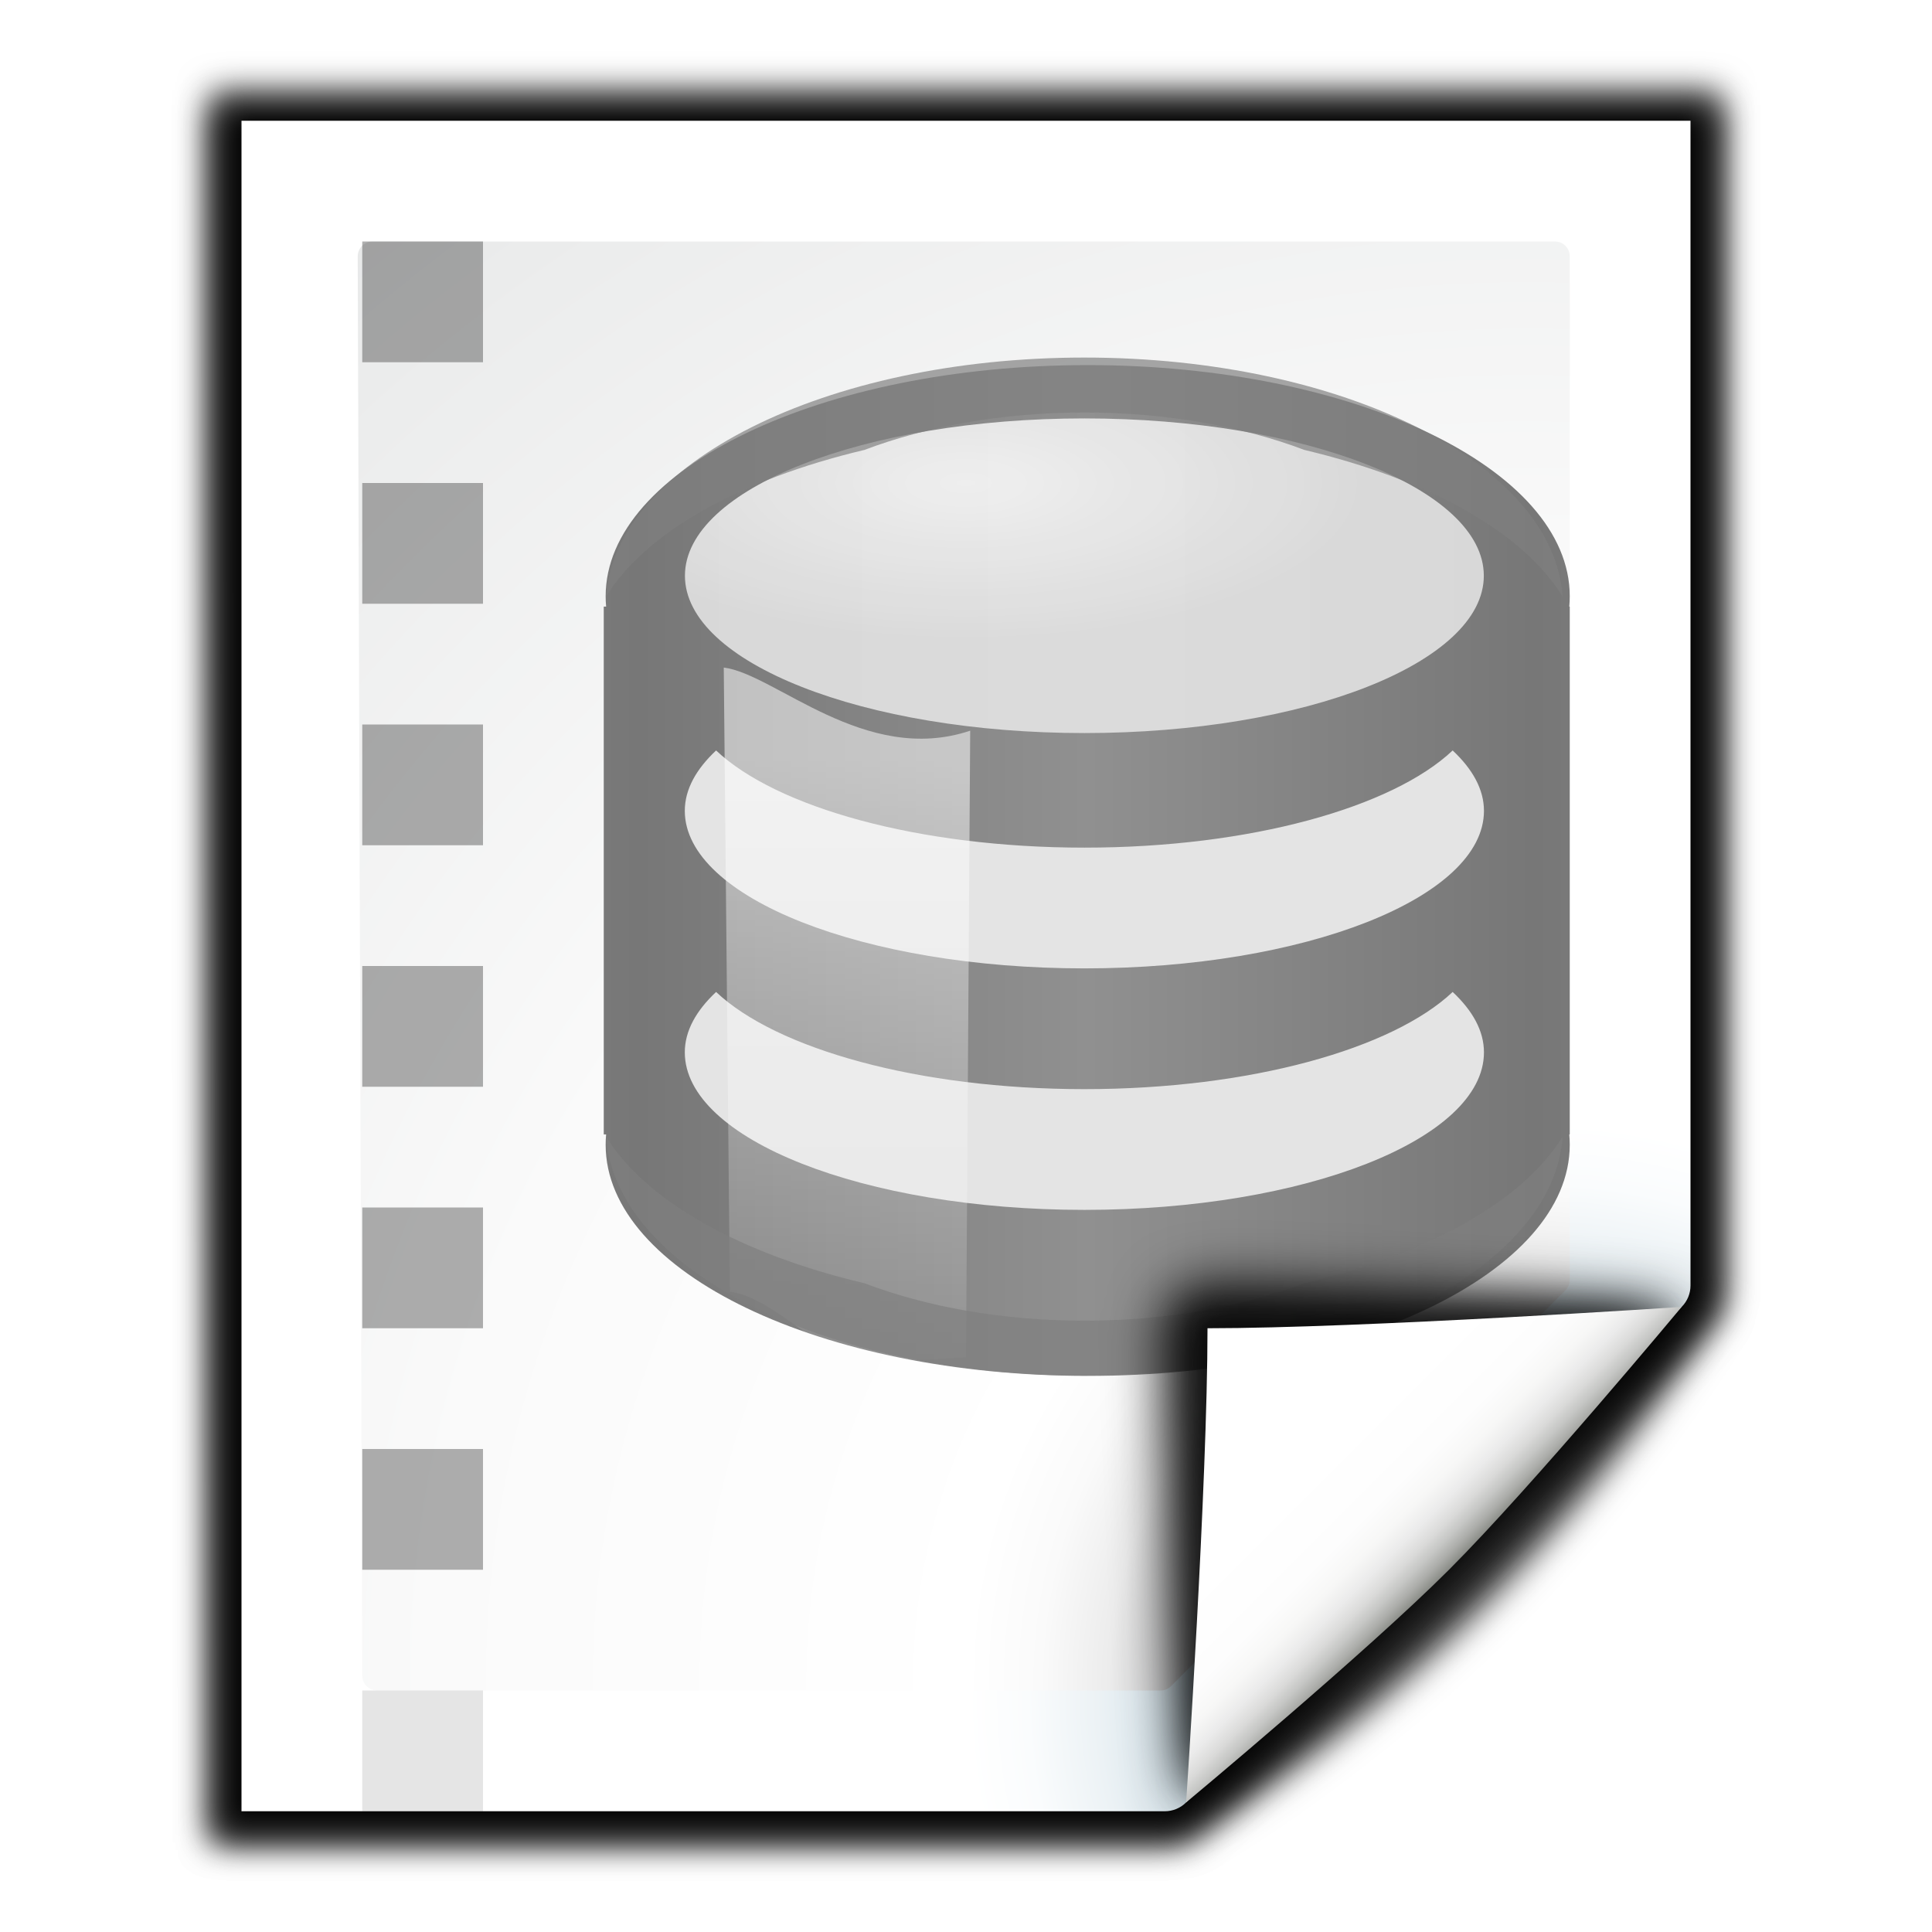
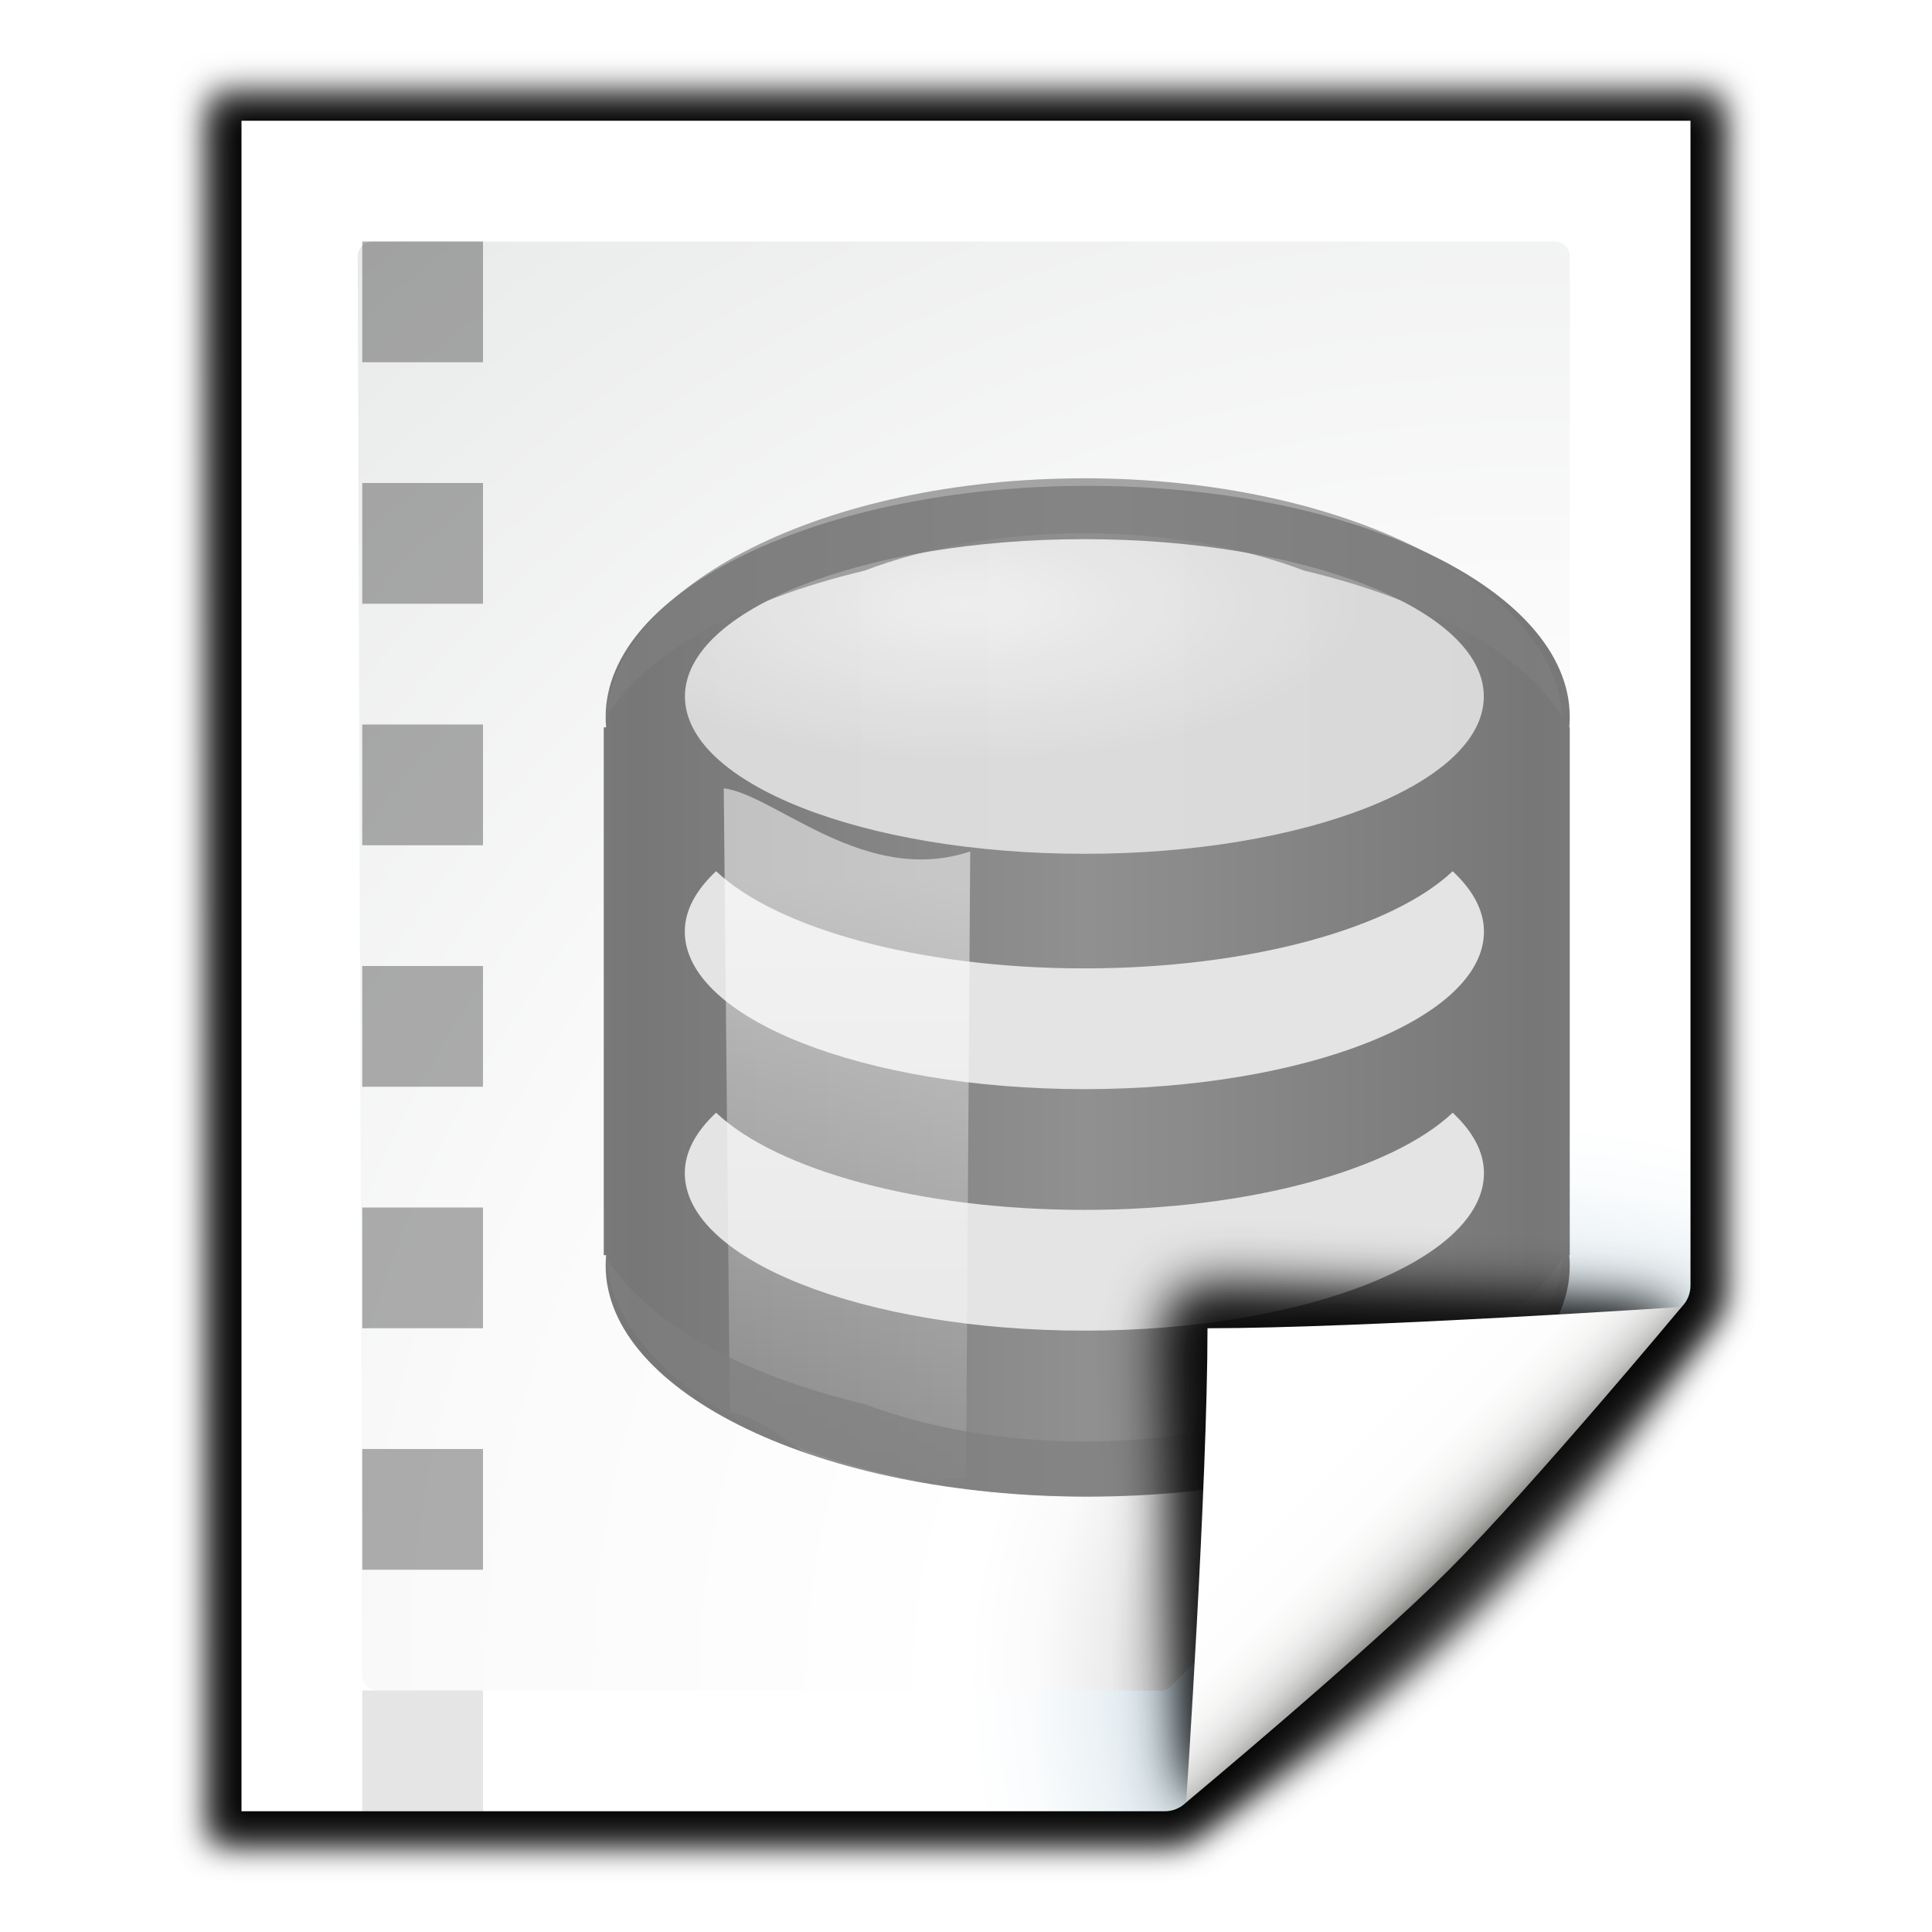
- <svg xmlns="http://www.w3.org/2000/svg" xmlns:xlink="http://www.w3.org/1999/xlink" version="1.1" id="Layer_1" width="128" height="128" viewBox="0 0 128 128" overflow="visible" enable-background="new 0 0 128 128" xml:space="preserve">
-   <defs id="defs105">
-     <linearGradient y2="95.293" x2="87.293" y1="103" x1="95" gradientUnits="userSpaceOnUse" id="linearGradient4175">
-       <stop id="stop4177" style="stop-color:#000000;stop-opacity:1" offset="0" />
-       <stop id="stop4179" style="stop-color:#393B38" offset="1" />
-     </linearGradient>
-     <linearGradient id="linearGradient3207">
-       <stop style="stop-color:#ffffff;stop-opacity:1;" offset="0" id="stop3209" />
-       <stop style="stop-color:#252525;stop-opacity:0;" offset="1" id="stop3211" />
-     </linearGradient>
-     <linearGradient id="linearGradient3325">
-       <stop id="stop3327" offset="0" style="stop-color:#ffffff;stop-opacity:1;" />
-       <stop id="stop3329" offset="1" style="stop-color:#ffffff;stop-opacity:0;" />
-     </linearGradient>
-     <linearGradient id="linearGradient3303">
-       <stop style="stop-color:#ffffff;stop-opacity:0.683;" offset="0" id="stop3305" />
-       <stop style="stop-color:#ffffff;stop-opacity:0;" offset="1" id="stop3307" />
-     </linearGradient>
-     <linearGradient id="linearGradient3058">
-       <stop id="stop3060" offset="0" style="stop-color:#9a7600;stop-opacity:1;" />
-       <stop style="stop-color:#e3ad00;stop-opacity:1;" offset="0.093" id="stop3066" />
-       <stop id="stop3070" offset="0.504" style="stop-color:#ffcd2c;stop-opacity:1;" />
-       <stop id="stop3068" offset="0.916" style="stop-color:#e3ad00;stop-opacity:1;" />
-       <stop id="stop3062" offset="1" style="stop-color:#b98d00;stop-opacity:1;" />
-     </linearGradient>
-     <linearGradient id="linearGradient2598">
-       <stop id="stop2600" offset="0" style="stop-color:#252525;stop-opacity:1;" />
-       <stop style="stop-color:#252525;stop-opacity:1;" offset="0.5" id="stop2606" />
-       <stop id="stop2608" offset="0.75" style="stop-color:#252525;stop-opacity:1;" />
-       <stop id="stop2602" offset="1" style="stop-color:#000000;stop-opacity:1;" />
-     </linearGradient>
-     <linearGradient id="linearGradient2257">
-       <stop style="stop-color:#b4942a;stop-opacity:1;" offset="0" id="stop2259" />
-       <stop style="stop-color:#e4dcc9;stop-opacity:1" offset="1" id="stop2261" />
-     </linearGradient>
-     <linearGradient id="linearGradient3291">
-       <stop style="stop-color:black;stop-opacity:1" offset="0" id="stop3293" />
-       <stop style="stop-color:black;stop-opacity:0" offset="1" id="stop3295" />
-     </linearGradient>
-     <linearGradient xlink:href="#linearGradient4175" id="linearGradient2295" gradientUnits="userSpaceOnUse" x1="85.22" y1="93.22" x2="61.336" y2="69.336" />
-     <linearGradient xlink:href="#XMLID_12_" id="linearGradient2297" gradientUnits="userSpaceOnUse" x1="96" y1="104" x2="88" y2="96" />
-     <radialGradient xlink:href="#XMLID_8_" id="radialGradient2272" gradientUnits="userSpaceOnUse" gradientTransform="matrix(0.9787234,0,0,0.9818182,1.361705,1.163636)" cx="102" cy="112.305" r="139.559" />
-     <radialGradient xlink:href="#XMLID_7_" id="radialGradient2275" gradientUnits="userSpaceOnUse" gradientTransform="translate(2.4e-6,0)" cx="102" cy="112.305" r="139.559" />
-     <filter id="filter3241">
-       <feGaussianBlur stdDeviation="1.039" id="feGaussianBlur3243" />
-     </filter>
-     <filter id="filter3772">
-       <feGaussianBlur stdDeviation="0.501" id="feGaussianBlur3774" />
-     </filter>
-     <filter id="filter4171">
-       <feGaussianBlur stdDeviation="0.49" id="feGaussianBlur4173" />
-     </filter>
-     <filter id="filter4209">
-       <feGaussianBlur stdDeviation="0.906" id="feGaussianBlur4211" />
-     </filter>
-     <filter id="filter4293" x="-0.124" width="1.247" y="-0.124" height="1.247">
-       <feGaussianBlur stdDeviation="1.772" id="feGaussianBlur4295" />
-     </filter>
-     <linearGradient id="linearGradient7364">
-       <stop id="stop7366" offset="0" style="stop-color:#d4a100;stop-opacity:0.976;" />
-       <stop id="stop7368" offset="1" style="stop-color:#ffc712;stop-opacity:1;" />
-     </linearGradient>
-     <linearGradient id="linearGradient5826">
-       <stop style="stop-color:#980000;stop-opacity:1;" offset="0" id="stop5828" />
-       <stop style="stop-color:#db5c5c;stop-opacity:1;" offset="1" id="stop5830" />
-     </linearGradient>
-     <linearGradient id="linearGradient2922">
-       <stop id="stop2924" offset="0" style="stop-color:#000000;stop-opacity:1;" />
-       <stop id="stop2926" offset="1" style="stop-color:#515151;stop-opacity:1;" />
-     </linearGradient>
-     <linearGradient id="linearGradient5433">
-       <stop id="stop5435" offset="0" style="stop-color:#ea3838;stop-opacity:1;" />
-       <stop id="stop5437" offset="1" style="stop-color:#c40000;stop-opacity:1;" />
-     </linearGradient>
-     <linearGradient y2="20.038" x2="11.918" y1="17.561" x1="11.918" gradientTransform="matrix(1.106288,0,0,1.106288,0.547091,-2.299433)" gradientUnits="userSpaceOnUse" id="linearGradient28116" xlink:href="#linearGradient28059" />
-     <radialGradient r="2.15" fy="18.836" fx="14" cy="19.7" cx="14" gradientTransform="matrix(1.106288,0,0,1.106288,0.547091,-2.299433)" gradientUnits="userSpaceOnUse" id="radialGradient28114" xlink:href="#linearGradient28069" />
-     <linearGradient y2="18.755" x2="16" y1="1.595" x1="16" gradientUnits="userSpaceOnUse" id="linearGradient28112" xlink:href="#linearGradient28049" />
-     <radialGradient r="4" fy="18" fx="16" cy="18" cx="16" gradientTransform="matrix(1,0,0,1.5,0,-9)" gradientUnits="userSpaceOnUse" id="radialGradient28110" xlink:href="#linearGradient28077" />
-     <linearGradient gradientTransform="translate(1,0)" gradientUnits="userSpaceOnUse" y2="100.832" x2="90.052" y1="100.832" x1="86.694" id="linearGradient27989" xlink:href="#linearGradient27983" />
-     <linearGradient gradientUnits="userSpaceOnUse" y2="84" x2="36" y1="120" x1="68" id="linearGradient3281" xlink:href="#linearGradient3275" />
-     <linearGradient gradientTransform="translate(126.8,0)" gradientUnits="userSpaceOnUse" y2="106.798" x2="-12.625" y1="42.336" x1="-37.195" id="linearGradient3142" xlink:href="#linearGradient3136" />
-     <linearGradient gradientUnits="userSpaceOnUse" y2="176.35" x2="47.609" y1="104.35" x1="47.609" id="linearGradient3712" xlink:href="#linearGradient3706" />
-     <linearGradient id="linearGradient3174">
-       <stop id="stop3176" offset="0" style="stop-color:#2e2a2b;stop-opacity:1;" />
-       <stop style="stop-color:#4c494a;stop-opacity:1;" offset="0.335" id="stop3182" />
-       <stop id="stop3214" offset="0.667" style="stop-color:#5b595a;stop-opacity:1;" />
-       <stop id="stop3178" offset="1" style="stop-color:#6b696a;stop-opacity:1;" />
-     </linearGradient>
-     <linearGradient id="linearGradient3077">
-       <stop id="stop3079" offset="0" style="stop-color:#d0ced9;stop-opacity:1;" />
-       <stop style="stop-color:#ecf1f9;stop-opacity:1;" offset="0.25" id="stop3087" />
-       <stop style="stop-color:#ffffff;stop-opacity:1;" offset="0.5" id="stop3085" />
-       <stop id="stop3081" offset="1" style="stop-color:#c6d5e3;stop-opacity:1;" />
-     </linearGradient>
-     <linearGradient id="linearGradient3468">
-       <stop id="stop3470" offset="0" style="stop-color:#ffffff;stop-opacity:1;" />
-       <stop id="stop3472" offset="1" style="stop-color:#ffffff;stop-opacity:0;" />
-     </linearGradient>
-     <linearGradient id="linearGradient3706">
-       <stop id="stop3708" offset="0" style="stop-color:#000000;stop-opacity:1;" />
-       <stop id="stop3710" offset="1" style="stop-color:#000000;stop-opacity:0;" />
-     </linearGradient>
-     <linearGradient id="linearGradient3136">
-       <stop id="stop3138" offset="0" style="stop-color:#ffffff;stop-opacity:1;" />
-       <stop id="stop3140" offset="1" style="stop-color:#ffffff;stop-opacity:0;" />
-     </linearGradient>
-     <linearGradient id="linearGradient3215">
-       <stop id="stop3217" offset="0" style="stop-color:#8a8a8a;stop-opacity:1;" />
-       <stop id="stop3219" offset="1" style="stop-color:#c6c6c6;stop-opacity:1;" />
-     </linearGradient>
-     <linearGradient id="linearGradient3275">
-       <stop id="stop3277" offset="0" style="stop-color:#000000;stop-opacity:1;" />
-       <stop id="stop3279" offset="1" style="stop-color:#000000;stop-opacity:0;" />
-     </linearGradient>
-     <linearGradient id="linearGradient27983">
-       <stop id="stop27985" offset="0" style="stop-color:#000000;stop-opacity:1;" />
-       <stop id="stop27987" offset="1" style="stop-color:#000000;stop-opacity:0;" />
-     </linearGradient>
-     <linearGradient id="linearGradient28049">
-       <stop id="stop28051" offset="0" style="stop-color:#000000;stop-opacity:1;" />
-       <stop id="stop28053" offset="1" style="stop-color:#000000;stop-opacity:0;" />
-     </linearGradient>
-     <linearGradient id="linearGradient28059">
-       <stop id="stop28061" offset="0" style="stop-color:#ffffff;stop-opacity:1;" />
-       <stop id="stop28063" offset="1" style="stop-color:#000000;stop-opacity:1;" />
-     </linearGradient>
-     <linearGradient id="linearGradient28069">
-       <stop id="stop28071" offset="0" style="stop-color:#868385;stop-opacity:1;" />
-       <stop id="stop28073" offset="1" style="stop-color:#4a4949;stop-opacity:1" />
-     </linearGradient>
-     <linearGradient id="linearGradient28077">
-       <stop id="stop28079" offset="0" style="stop-color:#7a7a7a;stop-opacity:1;" />
-       <stop id="stop28081" offset="1" style="stop-color:#000000;stop-opacity:0.491;" />
-     </linearGradient>
-     <linearGradient xlink:href="#linearGradient3215" id="linearGradient3192" gradientUnits="userSpaceOnUse" gradientTransform="matrix(1,0,0,0.9968924,136,-0.7125961)" x1="52" y1="112" x2="52" y2="80" />
-     <radialGradient xlink:href="#linearGradient3468" id="radialGradient3198" gradientUnits="userSpaceOnUse" gradientTransform="matrix(1,0,0,0.6210279,136,37.3885)" cx="84" cy="91.983" fx="84" fy="91.983" r="32" />
-     <radialGradient xlink:href="#linearGradient3077" id="radialGradient3205" gradientUnits="userSpaceOnUse" gradientTransform="matrix(4.811083,7.5339956e-7,-3.1417064e-7,1.925715,-305.9037,-88.64202)" cx="100.305" cy="42.449" fx="100.305" fy="42.449" r="38" />
-     <linearGradient xlink:href="#linearGradient3174" id="linearGradient3208" gradientUnits="userSpaceOnUse" gradientTransform="matrix(2.559979,0,0,2.561833,453.2489,-4848.281)" x1="-97.743" y1="1937.988" x2="-97.743" y2="1895.421" />
-     <linearGradient y2="76.248" x2="64.117" y1="76.248" x1="93.637" spreadMethod="reflect" gradientTransform="matrix(1.004908,0,0,1,7.528874,0.15753)" gradientUnits="userSpaceOnUse" id="linearGradient4015" xlink:href="#linearGradient9717" />
-     <linearGradient id="linearGradient9717">
-       <stop style="stop-color:#777777;stop-opacity:1;" offset="0" id="stop9719" />
-       <stop style="stop-color:#909090;stop-opacity:1;" offset="1" id="stop9721" />
-     </linearGradient>
-     <radialGradient xlink:href="#linearGradient9683" id="radialGradient9689" cx="50.79" cy="19.46" fx="50.79" fy="19.46" r="25.618" gradientTransform="matrix(1,0,0,0.3685052,0,21.82429)" gradientUnits="userSpaceOnUse" />
-     <linearGradient id="linearGradient9683">
-       <stop style="stop-color:#fefefe;stop-opacity:1" offset="0" id="stop9685" />
-       <stop style="stop-color:#e7e7e7;stop-opacity:1" offset="1" id="stop9687" />
-     </linearGradient>
-     <linearGradient xlink:href="#linearGradient3325" id="linearGradient9714" x1="62.688" y1="50.053" x2="62.688" y2="98.545" gradientUnits="userSpaceOnUse" gradientTransform="matrix(1.083735,0,0,0.9744039,-12.8436,1.563565)" />
-   </defs>
-   <radialGradient id="XMLID_7_" cx="102" cy="112.305" r="139.559" gradientUnits="userSpaceOnUse">
-     <stop offset="0" style="stop-color:#00537D" id="stop16" />
-     <stop offset="0.015" style="stop-color:#186389" id="stop18" />
-     <stop offset="0.056" style="stop-color:#558CA8" id="stop20" />
-     <stop offset="0.096" style="stop-color:#89AFC3" id="stop22" />
-     <stop offset="0.136" style="stop-color:#B3CCD8" id="stop24" />
-     <stop offset="0.174" style="stop-color:#D4E2E9" id="stop26" />
-     <stop offset="0.21" style="stop-color:#ECF2F5" id="stop28" />
-     <stop offset="0.243" style="stop-color:#FAFCFD" id="stop30" />
-     <stop offset="0.272" style="stop-color:#FFFFFF" id="stop32" />
+ <svg xmlns="http://www.w3.org/2000/svg" enable-background="new 0 0 128 128" height="128" viewBox="0 0 128 128" width="128">
+   <linearGradient id="a" gradientUnits="userSpaceOnUse" x1="85.22" x2="61.336" y1="93.22" y2="69.336">
+     <stop offset="0" />
+     <stop offset="1" stop-color="#393b38" />
+   </linearGradient>
+   <linearGradient id="b" gradientUnits="userSpaceOnUse" x1="96" x2="88" y1="104" y2="96">
+     <stop offset="0" stop-color="#888a85" />
+     <stop offset=".007" stop-color="#8c8e89" />
+     <stop offset=".067" stop-color="#abaca9" />
+     <stop offset=".135" stop-color="#c5c6c4" />
+     <stop offset=".211" stop-color="#dbdbda" />
+     <stop offset=".301" stop-color="#ebebeb" />
+     <stop offset=".412" stop-color="#f7f7f6" />
+     <stop offset=".568" stop-color="#fdfdfd" />
+     <stop offset="1" stop-color="#fff" />
+   </linearGradient>
+   <radialGradient id="c" cx="102" cy="112.305" gradientTransform="matrix(.9787234 0 0 .9818182 1.361705 1.163636)" gradientUnits="userSpaceOnUse" r="139.559">
+     <stop offset="0" stop-color="#535557" />
+     <stop offset=".114" stop-color="#898a8c" />
+     <stop offset=".203" stop-color="#ececec" />
+     <stop offset=".236" stop-color="#fafafa" />
+     <stop offset=".272" stop-color="#fff" />
+     <stop offset=".531" stop-color="#fafafa" />
+     <stop offset=".845" stop-color="#ebecec" />
+     <stop offset="1" stop-color="#e1e2e3" />
  </radialGradient>
-   <radialGradient id="XMLID_8_" cx="102" cy="112.305" r="139.559" gradientUnits="userSpaceOnUse">
-     <stop offset="0" style="stop-color:#535557" id="stop37" />
-     <stop offset="0.114" style="stop-color:#898A8C" id="stop41" />
-     <stop offset="0.203" style="stop-color:#ECECEC" id="stop47" />
-     <stop offset="0.236" style="stop-color:#FAFAFA" id="stop49" />
-     <stop offset="0.272" style="stop-color:#FFFFFF" id="stop51" />
-     <stop offset="0.531" style="stop-color:#FAFAFA" id="stop53" />
-     <stop offset="0.845" style="stop-color:#EBECEC" id="stop55" />
-     <stop offset="1" style="stop-color:#E1E2E3" id="stop57" />
+   <radialGradient id="d" cx="102" cy="112.305" gradientUnits="userSpaceOnUse" r="139.559">
+     <stop offset="0" stop-color="#00537d" />
+     <stop offset=".015" stop-color="#186389" />
+     <stop offset=".056" stop-color="#558ca8" />
+     <stop offset=".096" stop-color="#89afc3" />
+     <stop offset=".136" stop-color="#b3ccd8" />
+     <stop offset=".174" stop-color="#d4e2e9" />
+     <stop offset=".21" stop-color="#ecf2f5" />
+     <stop offset=".243" stop-color="#fafcfd" />
+     <stop offset=".272" stop-color="#fff" />
  </radialGradient>
-   <linearGradient id="XMLID_9_" gradientUnits="userSpaceOnUse" x1="94.344" y1="102.345" x2="86.536" y2="94.537">
-     <stop offset="0" style="stop-color:#FFFFFF" id="stop62" />
-     <stop offset="1" style="stop-color:#555753" id="stop64" />
+   <filter id="e">
+     <feGaussianBlur stdDeviation="1.039" />
+   </filter>
+   <filter id="f">
+     <feGaussianBlur stdDeviation=".501" />
+   </filter>
+   <filter id="g">
+     <feGaussianBlur stdDeviation=".49" />
+   </filter>
+   <filter id="h">
+     <feGaussianBlur stdDeviation=".906" />
+   </filter>
+   <filter id="i" height="1.247" width="1.247" x="-.124" y="-.124">
+     <feGaussianBlur stdDeviation="1.772" />
+   </filter>
+   <linearGradient id="j" gradientTransform="matrix(1.004908 0 0 1 7.528874 .15753)" gradientUnits="userSpaceOnUse" spreadMethod="reflect" x1="93.637" x2="64.117" y1="76.248" y2="76.248">
+     <stop offset="0" stop-color="#777" />
+     <stop offset="1" stop-color="#909090" />
  </linearGradient>
-   <linearGradient id="XMLID_10_" gradientUnits="userSpaceOnUse" x1="95" y1="103" x2="86.587" y2="94.587">
-     <stop offset="0" style="stop-color:#FFFFFF" id="stop69" />
-     <stop offset="1" style="stop-color:#555753" id="stop71" />
+   <radialGradient id="k" cx="50.79" cy="19.46" gradientTransform="matrix(1 0 0 .3685052 0 21.82429)" gradientUnits="userSpaceOnUse" r="25.618">
+     <stop offset="0" stop-color="#fefefe" />
+     <stop offset="1" stop-color="#e7e7e7" />
+   </radialGradient>
+   <linearGradient id="l" gradientTransform="matrix(1.083735 0 0 .9744039 -12.8436 1.563565)" gradientUnits="userSpaceOnUse" x1="62.688" x2="62.688" y1="50.053" y2="98.545">
+     <stop offset="0" stop-color="#fff" />
+     <stop offset="1" stop-color="#fff" stop-opacity="0" />
  </linearGradient>
-   <linearGradient id="XMLID_11_" gradientUnits="userSpaceOnUse" x1="95" y1="103" x2="87.293" y2="95.293">
-     <stop offset="0" style="stop-color:#FFFFFF" id="stop76" />
-     <stop offset="1" style="stop-color:#393B38" id="stop78" />
-   </linearGradient>
-   <linearGradient id="XMLID_12_" gradientUnits="userSpaceOnUse" x1="96" y1="104" x2="88" y2="96">
-     <stop offset="0" style="stop-color:#888A85" id="stop83" />
-     <stop offset="0.007" style="stop-color:#8C8E89" id="stop85" />
-     <stop offset="0.067" style="stop-color:#ABACA9" id="stop87" />
-     <stop offset="0.135" style="stop-color:#C5C6C4" id="stop89" />
-     <stop offset="0.211" style="stop-color:#DBDBDA" id="stop91" />
-     <stop offset="0.301" style="stop-color:#EBEBEB" id="stop93" />
-     <stop offset="0.412" style="stop-color:#F7F7F6" id="stop95" />
-     <stop offset="0.568" style="stop-color:#FDFDFD" id="stop97" />
-     <stop offset="1" style="stop-color:#FFFFFF" id="stop99" />
-   </linearGradient>
-   <path transform="matrix(1.041667,0,0,1.035714,-9.958333,-3.321534)" style="opacity:0.715;fill:#000000;fill-opacity:1;filter:url(#filter3241)" d="M 23,9 L 23.041,121 L 84.172,121 C 84.702,121 85.211,120.789 85.586,120.414 L 118.414,87.586 C 118.789,87.211 119,86.702 119,86.172 L 119,9 L 23,9 z" id="path4081" />
-   <path transform="matrix(1.041667,0,0,1.035714,-9.958333,-3.321534)" style="opacity:0.896;fill:#000000;fill-opacity:1;filter:url(#filter3772)" d="M 24.92,10.931 L 24.92,119.069 L 83.596,119.069 C 84.126,119.069 84.635,118.858 85.01,118.483 L 116.494,86.717 C 116.869,86.342 117.08,85.833 117.08,85.303 L 117.08,10.931 L 24.92,10.931 z" id="path3726" />
-   <path id="path6594" d="M 23,9.966 L 23.041,121 L 84.172,121 C 84.702,121 85.211,120.789 85.586,120.414 C 98.883,112.203 109.727,101.146 118.414,87.586 C 118.789,87.211 119,86.702 119,86.172 L 119,9.966 L 23,9.966 z" style="opacity:0.836;fill:#000000;fill-opacity:1;filter:url(#filter3241)" transform="matrix(1.041667,0,0,1.035714,-9.958333,-3.321534)" />
-   <path style="fill:url(#radialGradient2275)" d="M 16,8 L 16,120 L 77.172,120 C 77.702,120 78.211,119.789 78.586,119.414 L 111.414,86.586 C 111.789,86.211 112,85.702 112,85.172 L 112,8 L 16,8 z" id="path34" />
-   <path style="fill:url(#radialGradient2272);fill-opacity:1" d="M 24.679,16 C 24.139,16 23.7,16.441 23.7,16.982 L 24,111.018 C 24,111.56 24.439,112 24.979,112 L 76.892,112 C 77.149,112 77.402,111.896 77.584,111.712 L 103.713,85.481 C 103.896,85.298 104,85.045 104,84.787 L 104,16.982 C 104,16.441 103.562,16 103.021,16 L 24.679,16 z" id="path59" />
-   <g id="g3092">
-     <path id="rect9698" d="m 72.063,24.189 c -17.63,0 -31.937,6.857 -31.937,15.312 0,0.233 0.01,0.457 0.031,0.688 h -0.157 v 34.969 h 0.157 c -0.021,0.23 -0.031,0.455 -0.031,0.688 0,8.455 14.308,15.312 31.937,15.312 C 89.692,91.158 104,84.3 104,75.845 c 0,-0.233 -0.009,-0.457 -0.031,-0.688 H 104 V 40.189 h -0.031 C 103.99,39.959 104,39.734 104,39.501 104,31.046 89.692,24.189 72.063,24.189 Z" style="fill:url(#linearGradient4015);fill-opacity:1;stroke:none" />
-     <ellipse ry="9.44" rx="25.618" cy="34.56" cx="58.382" transform="matrix(1.033022,0,0,1.104121,11.53278,-0.014258)" id="path9706" style="opacity:0.867;fill:url(#radialGradient9689);fill-opacity:1;stroke:none" />
-     <path id="path9708" d="m 47.443,49.72 c -1.318,1.238 -2.073,2.574 -2.073,4 0,5.754 11.865,10.438 26.473,10.438 14.608,0 26.473,-4.684 26.473,-10.438 0,-1.426 -0.754,-2.762 -2.073,-4 -3.99,3.766 -13.398,6.438 -24.4,6.438 -11.003,0 -20.41,-2.671 -24.4,-6.438 z" style="opacity:1;fill:#e4e4e4;fill-opacity:1;stroke:none" />
-     <path style="opacity:1;fill:#e4e4e4;fill-opacity:1;stroke:none" d="m 47.443,65.72 c -1.318,1.238 -2.073,2.574 -2.073,4 0,5.754 11.865,10.438 26.473,10.438 14.608,0 26.473,-4.684 26.473,-10.438 0,-1.426 -0.754,-2.762 -2.073,-4 -3.99,3.766 -13.398,6.438 -24.4,6.438 -11.003,0 -20.41,-2.671 -24.4,-6.438 z" id="path9713" />
-     <path id="path9691" d="m 47.951,44.227 0.403,41.352 c 3.018,0.375 6.188,4.579 9.483,4.579 2.106,0 4.162,-0.087 6.164,-0.244 L 64.278,48.41 C 57.307,50.744 51.346,44.648 47.951,44.227 Z" style="opacity:0.528;fill:url(#linearGradient9714);fill-opacity:1;stroke:none" />
-     <path id="path9716" d="m 71.843,23.689 c -17.142,0 -31.098,7.035 -31.686,15.839 2.631,-4.286 8.91,-7.776 17.115,-9.72 4.091,-1.55 9.114,-2.479 14.571,-2.479 5.457,0 10.48,0.928 14.571,2.479 8.205,1.944 14.484,5.435 17.115,9.72 C 102.941,30.724 88.985,23.689 71.843,23.689 Z" style="opacity:0.685;fill:#7f7f7f;fill-opacity:1;stroke:none" />
-     <path style="opacity:0.685;fill:#7f7f7f;fill-opacity:1;stroke:none" d="m 71.843,91.139 c -17.142,0 -31.098,-7.035 -31.686,-15.839 2.631,4.286 8.91,7.776 17.115,9.72 4.091,1.55 9.114,2.479 14.571,2.479 5.457,0 10.48,-0.928 14.571,-2.479 C 94.619,83.076 100.898,79.586 103.529,75.3 102.941,84.105 88.985,91.139 71.843,91.139 Z" id="path9732" />
+   <path d="m23 9 .041 112h61.131c.53 0 1.039-.211 1.414-.586l32.828-32.828c.375-.375.586-.884.586-1.414v-77.172z" filter="url(#e)" opacity=".715" transform="matrix(1.041667 0 0 1.035714 -9.958333 -3.321534)" />
+   <path d="m24.92 10.931v108.138l58.676-0c.53 0 1.039-.211 1.414-.586l31.484-31.766c.375-.375.586-.884.586-1.414v-74.372z" filter="url(#f)" opacity=".896" transform="matrix(1.041667 0 0 1.035714 -9.958333 -3.321534)" />
+   <path d="m23 9.966.041 111.034h61.131c.53 0 1.039-.211 1.414-.586 13.297-8.211 24.141-19.268 32.828-32.828.375-.375.586-.884.586-1.414v-76.206z" filter="url(#e)" opacity=".836" transform="matrix(1.041667 0 0 1.035714 -9.958333 -3.321534)" />
+   <path d="m16 8v112h61.172c.53 0 1.039-.211 1.414-.586l32.828-32.828c.375-.375.586-.884.586-1.414v-77.172z" fill="url(#d)" />
+   <path d="m24.679 16c-.539 0-.979.441-.979.982l.3 94.036c0 .542.439.982.979.982h51.913c.257 0 .51-.104.692-.288l26.13-26.231c.183-.184.287-.436.287-.694v-67.805c0-.541-.438-.982-.979-.982z" fill="url(#c)" />
+   <g transform="translate(0 8)">
+     <path d="m72.063 24.189c-17.63 0-31.937 6.857-31.937 15.312 0 .233.01.457.031.688h-.157v34.969h.157c-.021.23-.031.455-.031.688 0 8.455 14.308 15.312 31.937 15.312 17.63 0 31.937-6.857 31.937-15.312 0-.233-.009-.457-.031-.688h.031v-34.969h-.031c.021-.23.031-.455.031-.688 0-8.455-14.308-15.312-31.937-15.312z" fill="url(#j)" />
+     <ellipse cx="58.382" cy="34.56" fill="url(#k)" opacity=".867" rx="25.618" ry="9.44" transform="matrix(1.033022 0 0 1.104121 11.53278 -.014258)" />
+     <path d="m47.443 49.72c-1.318 1.238-2.073 2.574-2.073 4 0 5.754 11.865 10.438 26.473 10.438s26.473-4.684 26.473-10.438c0-1.426-.754-2.762-2.073-4-3.99 3.766-13.398 6.438-24.4 6.438-11.003 0-20.41-2.671-24.4-6.438z" fill="#e4e4e4" />
+     <path d="m47.443 65.72c-1.318 1.238-2.073 2.574-2.073 4 0 5.754 11.865 10.438 26.473 10.438s26.473-4.684 26.473-10.438c0-1.426-.754-2.762-2.073-4-3.99 3.766-13.398 6.438-24.4 6.438-11.003 0-20.41-2.671-24.4-6.438z" fill="#e4e4e4" />
+     <path d="m47.951 44.227.403 41.352c3.018.375 6.188 4.579 9.483 4.579 2.106 0 4.162-.087 6.164-.244l.278-41.504c-6.971 2.334-12.932-3.762-16.327-4.183z" fill="url(#l)" opacity=".528" />
+     <g fill="#7f7f7f">
+       <path d="m71.843 23.689c-17.142 0-31.098 7.035-31.686 15.839 2.631-4.286 8.91-7.776 17.115-9.72 4.091-1.55 9.114-2.479 14.571-2.479 5.457 0 10.48.928 14.571 2.479 8.205 1.944 14.484 5.435 17.115 9.72-.588-8.805-14.544-15.839-31.686-15.839z" opacity=".685" />
+       <path d="m71.843 91.139c-17.142 0-31.098-7.035-31.686-15.839 2.631 4.286 8.91 7.776 17.115 9.72 4.091 1.55 9.114 2.479 14.571 2.479 5.457 0 10.48-.928 14.571-2.479 8.205-1.944 14.484-5.435 17.115-9.72-.588 8.805-14.544 15.839-31.686 15.839z" opacity=".685" />
+     </g>
  </g>
-   <rect style="opacity:0.381;fill:#2d2d2d;fill-opacity:1;stroke:none" id="rect3039" width="8" height="8" x="24" y="16" />
-   <rect y="32" x="24" height="8" width="8" id="rect3809" style="opacity:0.381;fill:#2d2d2d;fill-opacity:1;stroke:none" />
-   <rect style="opacity:0.381;fill:#2d2d2d;fill-opacity:1;stroke:none" id="rect3811" width="8" height="8" x="24" y="48" />
-   <rect y="64" x="24" height="8" width="8" id="rect3813" style="opacity:0.381;fill:#2d2d2d;fill-opacity:1;stroke:none" />
-   <rect style="opacity:0.381;fill:#2d2d2d;fill-opacity:1;stroke:none" id="rect3835" width="8" height="8" x="24" y="80" />
-   <rect y="96" x="24" height="8" width="8" id="rect3837" style="opacity:0.381;fill:#2d2d2d;fill-opacity:1;stroke:none" />
-   <rect style="opacity:0.381;fill:#2d2d2d;fill-opacity:0.332;stroke:none" id="rect3841" width="8" height="8" x="24" y="112" />
-   <g id="g1973" transform="translate(2.4e-6,0)">
-     <path style="opacity:0.907;fill:#000000;fill-opacity:1;filter:url(#filter4293)" id="path66" d="M 111.414,86.586 C 111.664,86.336 85.035,85 80,85 C 78.346,85 77,86.346 77,88 C 77,93.035 78.336,119.664 78.586,119.414 L 111.414,86.586 z" />
-     <path style="opacity:0.2;fill:#000000;fill-opacity:1;filter:url(#filter4209)" id="path73" d="M 111.414,86.586 C 111.789,86.211 89.444,86 80,86 C 78.897,86 78,86.897 78,88 C 78,97.444 78.211,119.789 78.586,119.414 L 111.414,86.586 z" />
-     <path style="opacity:0.1;fill:url(#linearGradient2295);filter:url(#filter4171)" id="path80" d="M 111.414,86.586 C 111.653,86.347 89.807,87 80,87 C 79.447,87 79,87.447 79,88 C 79,97.807 78.347,119.653 78.586,119.414 L 111.414,86.586 z" />
-     <path style="fill:url(#linearGradient2297)" id="path101" d="M 78.586,119.414 C 78.586,119.414 90.5,109.5 96,104 C 101.5,98.5 111.414,86.586 111.414,86.586 C 111.414,86.586 90.25,88 80,88 C 80,98.25 78.586,119.414 78.586,119.414 z" />
+   <g fill="#2d2d2d">
+     <path d="m24 16h8v8h-8z" opacity=".381" />
+     <path d="m24 32h8v8h-8z" opacity=".381" />
+     <path d="m24 48h8v8h-8z" opacity=".381" />
+     <path d="m24 64h8v8h-8z" opacity=".381" />
+     <path d="m24 80h8v8h-8z" opacity=".381" />
+     <path d="m24 96h8v8h-8z" opacity=".381" />
+     <path d="m24 112h8v8h-8z" fill-opacity=".332" opacity=".381" />
+   </g>
+   <g transform="translate(.000002)">
+     <path d="m111.414 86.586c.25-.25-26.379-1.586-31.414-1.586-1.654 0-3 1.346-3 3 0 5.035 1.336 31.664 1.586 31.414z" filter="url(#i)" opacity=".907" />
+     <path d="m111.414 86.586c.375-.375-21.97-.586-31.414-.586-1.103 0-2 .897-2 2 0 9.444.211 31.789.586 31.414z" filter="url(#h)" opacity=".2" />
+     <path d="m111.414 86.586c.239-.239-21.607.414-31.414.414-.553 0-1 .447-1 1 0 9.807-.653 31.653-.414 31.414z" fill="url(#a)" filter="url(#g)" opacity=".1" />
+     <path d="m78.586 119.414s11.914-9.914 17.414-15.414 15.414-17.414 15.414-17.414-21.164 1.414-31.414 1.414c0 10.25-1.414 31.414-1.414 31.414z" fill="url(#b)" />
  </g>
</svg>
